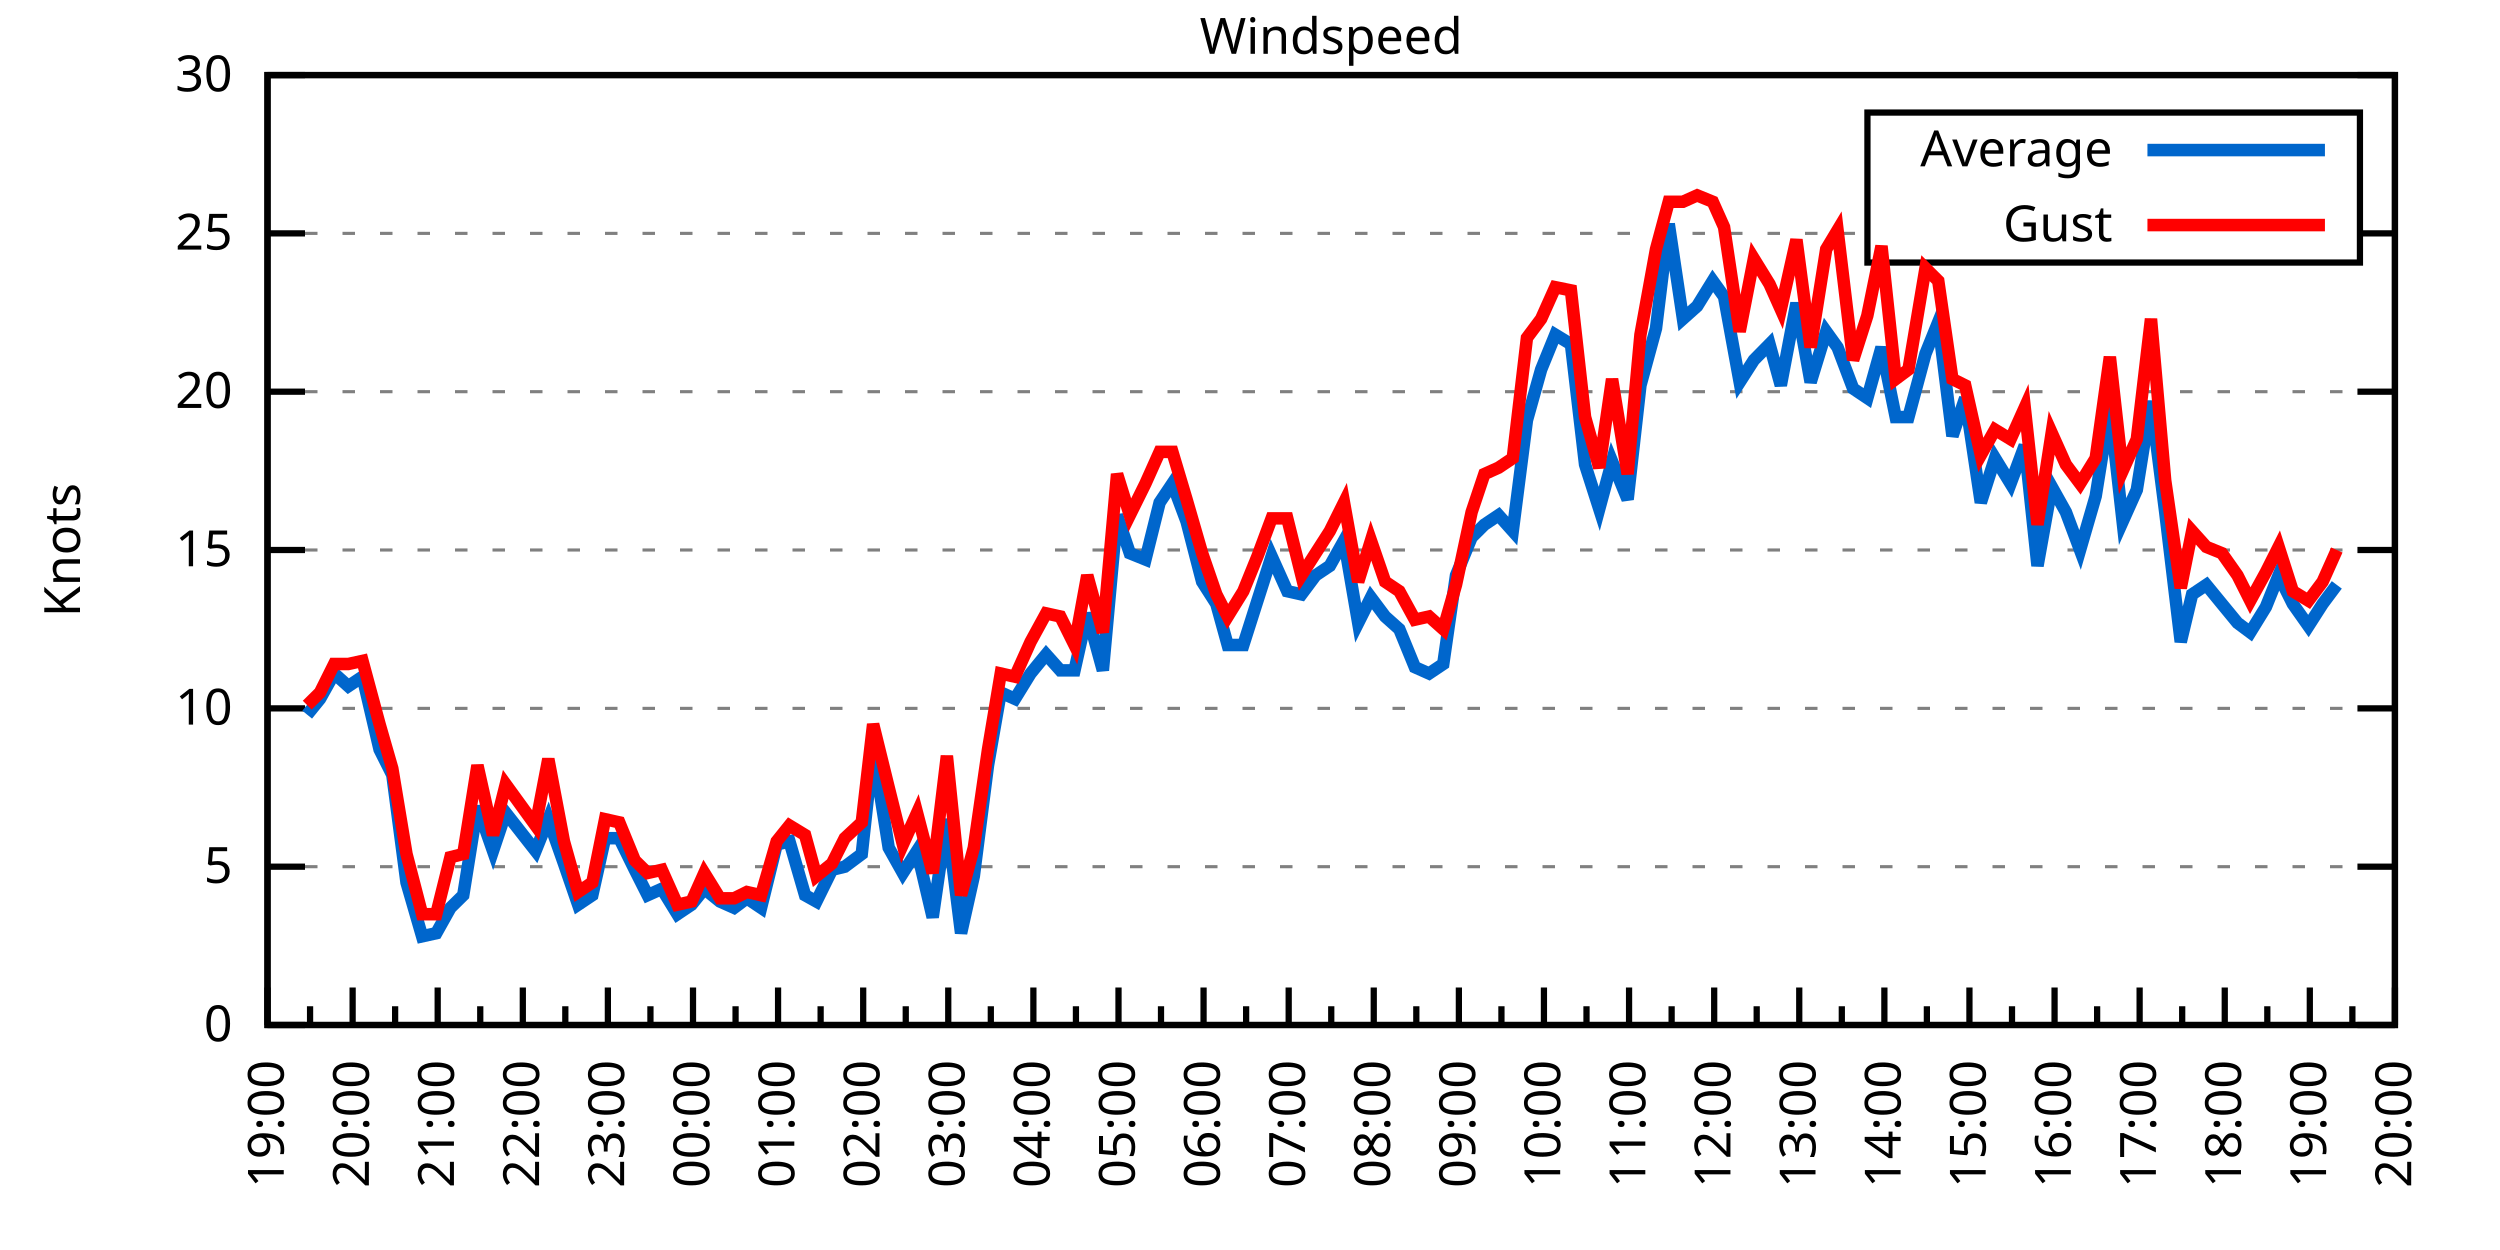
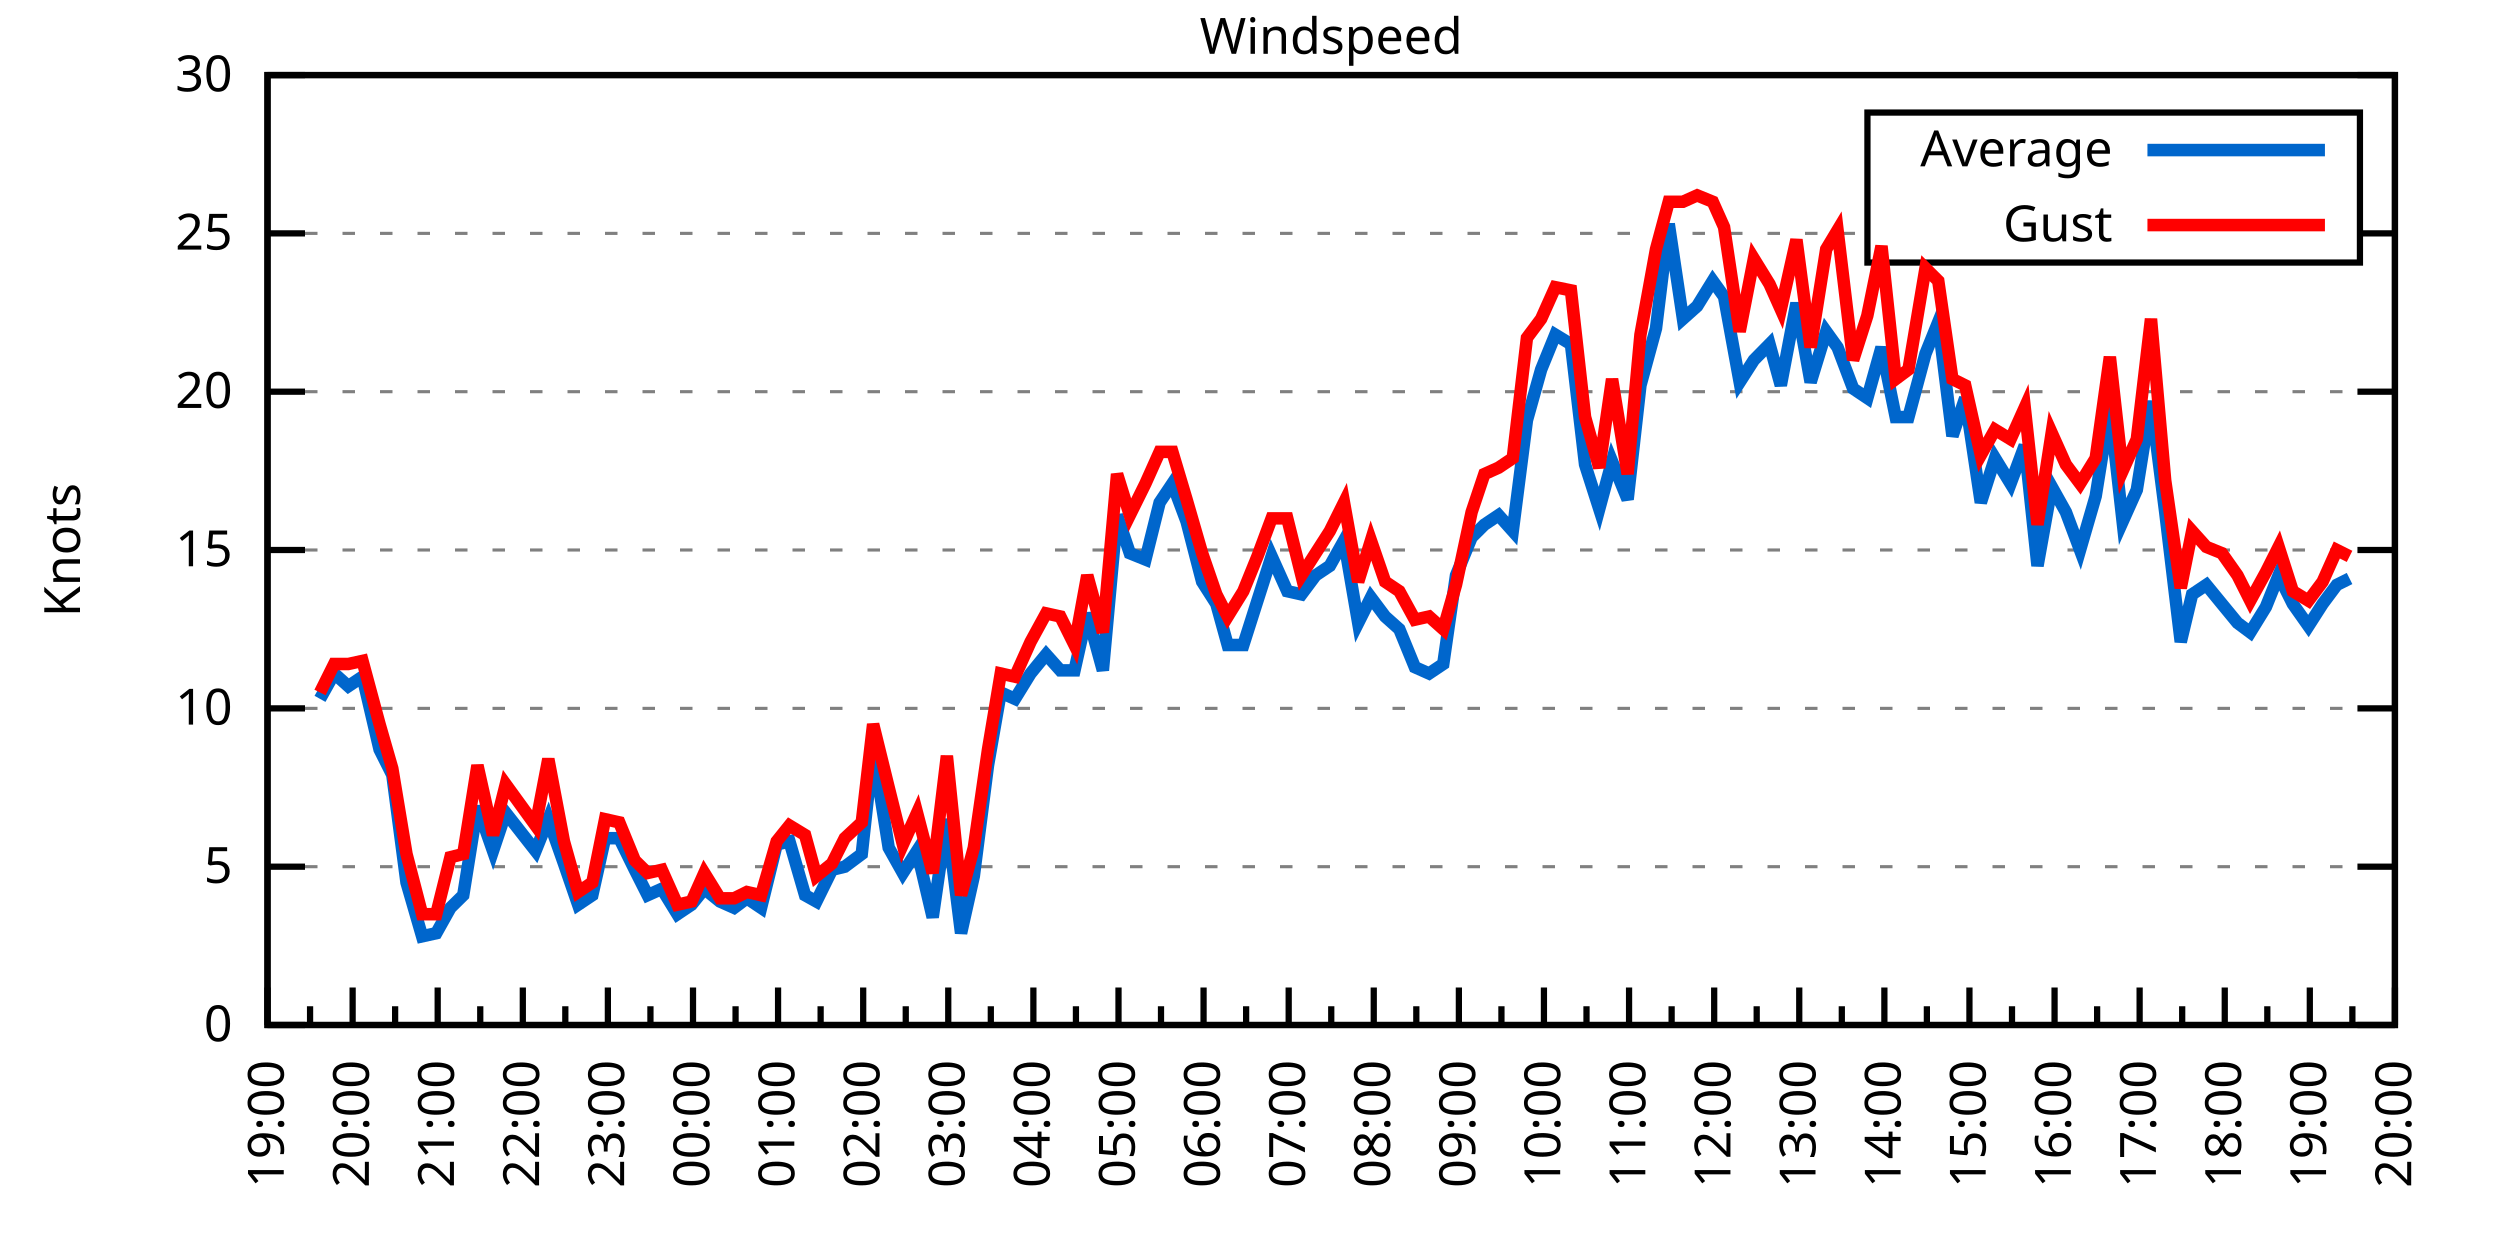
<svg xmlns="http://www.w3.org/2000/svg" xmlns:xlink="http://www.w3.org/1999/xlink" width="400" height="200" viewBox="0 0 400 200">
  <g id="gnuplot_canvas">
    <rect x="0" y="0" width="400" height="200" fill="none" />
    <defs>
      <circle id="gpDot" r="0.5" stroke-width="0.5" stroke="currentColor" />
      <path id="gpPt0" stroke-width="0.333" stroke="currentColor" d="M-1,0 h2 M0,-1 v2" />
      <path id="gpPt1" stroke-width="0.333" stroke="currentColor" d="M-1,-1 L1,1 M1,-1 L-1,1" />
      <path id="gpPt2" stroke-width="0.333" stroke="currentColor" d="M-1,0 L1,0 M0,-1 L0,1 M-1,-1 L1,1 M-1,1 L1,-1" />
      <rect id="gpPt3" stroke-width="0.333" stroke="currentColor" x="-1" y="-1" width="2" height="2" />
      <rect id="gpPt4" stroke-width="0.333" stroke="currentColor" fill="currentColor" x="-1" y="-1" width="2" height="2" />
      <circle id="gpPt5" stroke-width="0.333" stroke="currentColor" cx="0" cy="0" r="1" />
      <use xlink:href="#gpPt5" id="gpPt6" fill="currentColor" stroke="none" />
      <path id="gpPt7" stroke-width="0.333" stroke="currentColor" d="M0,-1.33 L-1.33,0.67 L1.33,0.67 z" />
      <use xlink:href="#gpPt7" id="gpPt8" fill="currentColor" stroke="none" />
      <use xlink:href="#gpPt7" id="gpPt9" stroke="currentColor" transform="rotate(180)" />
      <use xlink:href="#gpPt9" id="gpPt10" fill="currentColor" stroke="none" />
      <use xlink:href="#gpPt3" id="gpPt11" stroke="currentColor" transform="rotate(45)" />
      <use xlink:href="#gpPt11" id="gpPt12" fill="currentColor" stroke="none" />
      <path id="gpPt13" stroke-width="0.333" stroke="currentColor" d="M0,1.330 L1.265,0.411 L0.782,-1.067 L-0.782,-1.076 L-1.265,0.411 z" />
      <use xlink:href="#gpPt13" id="gpPt14" fill="currentColor" stroke="none" />
      <filter id="textbox" filterUnits="objectBoundingBox" x="0" y="0" height="1" width="1">
        <feFlood flood-color="white" flood-opacity="1" result="bgnd" />
        <feComposite in="SourceGraphic" in2="bgnd" operator="atop" />
      </filter>
      <filter id="greybox" filterUnits="objectBoundingBox" x="0" y="0" height="1" width="1">
        <feFlood flood-color="lightgrey" flood-opacity="1" result="grey" />
        <feComposite in="SourceGraphic" in2="grey" operator="atop" />
      </filter>
    </defs>
    <g fill="none" color="white" stroke="currentColor" stroke-width="1.00" stroke-linecap="butt" stroke-linejoin="miter">
</g>
    <g fill="none" color="black" stroke="currentColor" stroke-width="1.00" stroke-linecap="butt" stroke-linejoin="miter">
      <g stroke="none" shape-rendering="crispEdges">
        <polygon fill="rgb(255, 255, 255)" points="42.80,164.00 383.18,164.00 383.18,12.02 42.80,12.02 " />
      </g>
    </g>
    <g fill="none" color="black" stroke="currentColor" stroke-width="1.00" stroke-linecap="butt" stroke-linejoin="miter">
</g>
    <g fill="none" color="black" stroke="black" stroke-width="0.50" stroke-linecap="butt" stroke-linejoin="miter">
</g>
    <g fill="none" color="gray" stroke="currentColor" stroke-width="0.50" stroke-linecap="butt" stroke-linejoin="miter">
      <path stroke="gray" stroke-dasharray="2,4" class="gridline" d="M42.80,164.00 L383.19,164.00  " />
    </g>
    <g fill="none" color="gray" stroke="gray" stroke-width="1.00" stroke-linecap="butt" stroke-linejoin="miter">
</g>
    <g fill="none" color="black" stroke="currentColor" stroke-width="1.00" stroke-linecap="butt" stroke-linejoin="miter">
      <path stroke="black" d="M42.80,164.00 L48.80,164.00 M383.19,164.00 L377.19,164.00  " />
      <g transform="translate(37.20,166.60)" stroke="none" fill="black" font-family="Sans" font-size="8.00" text-anchor="end">
        <text>
          <tspan font-family="Sans"> 0</tspan>
        </text>
      </g>
    </g>
    <g fill="none" color="black" stroke="currentColor" stroke-width="1.00" stroke-linecap="butt" stroke-linejoin="miter">
</g>
    <g fill="none" color="black" stroke="black" stroke-width="0.50" stroke-linecap="butt" stroke-linejoin="miter">
</g>
    <g fill="none" color="gray" stroke="currentColor" stroke-width="0.50" stroke-linecap="butt" stroke-linejoin="miter">
      <path stroke="gray" stroke-dasharray="2,4" class="gridline" d="M42.80,138.67 L383.19,138.67  " />
    </g>
    <g fill="none" color="gray" stroke="gray" stroke-width="1.00" stroke-linecap="butt" stroke-linejoin="miter">
</g>
    <g fill="none" color="black" stroke="currentColor" stroke-width="1.00" stroke-linecap="butt" stroke-linejoin="miter">
      <path stroke="black" d="M42.80,138.67 L48.80,138.67 M383.19,138.67 L377.19,138.67  " />
      <g transform="translate(37.20,141.27)" stroke="none" fill="black" font-family="Sans" font-size="8.00" text-anchor="end">
        <text>
          <tspan font-family="Sans"> 5</tspan>
        </text>
      </g>
    </g>
    <g fill="none" color="black" stroke="currentColor" stroke-width="1.00" stroke-linecap="butt" stroke-linejoin="miter">
</g>
    <g fill="none" color="black" stroke="black" stroke-width="0.50" stroke-linecap="butt" stroke-linejoin="miter">
</g>
    <g fill="none" color="gray" stroke="currentColor" stroke-width="0.50" stroke-linecap="butt" stroke-linejoin="miter">
      <path stroke="gray" stroke-dasharray="2,4" class="gridline" d="M42.80,113.34 L383.19,113.34  " />
    </g>
    <g fill="none" color="gray" stroke="gray" stroke-width="1.00" stroke-linecap="butt" stroke-linejoin="miter">
</g>
    <g fill="none" color="black" stroke="currentColor" stroke-width="1.00" stroke-linecap="butt" stroke-linejoin="miter">
      <path stroke="black" d="M42.80,113.34 L48.80,113.34 M383.19,113.34 L377.19,113.34  " />
      <g transform="translate(37.20,115.94)" stroke="none" fill="black" font-family="Sans" font-size="8.00" text-anchor="end">
        <text>
          <tspan font-family="Sans"> 10</tspan>
        </text>
      </g>
    </g>
    <g fill="none" color="black" stroke="currentColor" stroke-width="1.00" stroke-linecap="butt" stroke-linejoin="miter">
</g>
    <g fill="none" color="black" stroke="black" stroke-width="0.50" stroke-linecap="butt" stroke-linejoin="miter">
</g>
    <g fill="none" color="gray" stroke="currentColor" stroke-width="0.50" stroke-linecap="butt" stroke-linejoin="miter">
      <path stroke="gray" stroke-dasharray="2,4" class="gridline" d="M42.80,88.00 L383.19,88.00  " />
    </g>
    <g fill="none" color="gray" stroke="gray" stroke-width="1.00" stroke-linecap="butt" stroke-linejoin="miter">
</g>
    <g fill="none" color="black" stroke="currentColor" stroke-width="1.00" stroke-linecap="butt" stroke-linejoin="miter">
      <path stroke="black" d="M42.80,88.00 L48.80,88.00 M383.19,88.00 L377.19,88.00  " />
      <g transform="translate(37.20,90.60)" stroke="none" fill="black" font-family="Sans" font-size="8.00" text-anchor="end">
        <text>
          <tspan font-family="Sans"> 15</tspan>
        </text>
      </g>
    </g>
    <g fill="none" color="black" stroke="currentColor" stroke-width="1.00" stroke-linecap="butt" stroke-linejoin="miter">
</g>
    <g fill="none" color="black" stroke="black" stroke-width="0.50" stroke-linecap="butt" stroke-linejoin="miter">
</g>
    <g fill="none" color="gray" stroke="currentColor" stroke-width="0.50" stroke-linecap="butt" stroke-linejoin="miter">
      <path stroke="gray" stroke-dasharray="2,4" class="gridline" d="M42.80,62.67 L383.19,62.67  " />
    </g>
    <g fill="none" color="gray" stroke="gray" stroke-width="1.00" stroke-linecap="butt" stroke-linejoin="miter">
</g>
    <g fill="none" color="black" stroke="currentColor" stroke-width="1.00" stroke-linecap="butt" stroke-linejoin="miter">
      <path stroke="black" d="M42.80,62.67 L48.80,62.67 M383.19,62.67 L377.19,62.67  " />
      <g transform="translate(37.20,65.27)" stroke="none" fill="black" font-family="Sans" font-size="8.00" text-anchor="end">
        <text>
          <tspan font-family="Sans"> 20</tspan>
        </text>
      </g>
    </g>
    <g fill="none" color="black" stroke="currentColor" stroke-width="1.00" stroke-linecap="butt" stroke-linejoin="miter">
</g>
    <g fill="none" color="black" stroke="black" stroke-width="0.50" stroke-linecap="butt" stroke-linejoin="miter">
</g>
    <g fill="none" color="gray" stroke="currentColor" stroke-width="0.50" stroke-linecap="butt" stroke-linejoin="miter">
      <path stroke="gray" stroke-dasharray="2,4" class="gridline" d="M42.80,37.34 L298.79,37.34 M377.59,37.34 L383.19,37.34  " />
    </g>
    <g fill="none" color="gray" stroke="gray" stroke-width="1.00" stroke-linecap="butt" stroke-linejoin="miter">
</g>
    <g fill="none" color="black" stroke="currentColor" stroke-width="1.00" stroke-linecap="butt" stroke-linejoin="miter">
      <path stroke="black" d="M42.80,37.34 L48.80,37.34 M383.19,37.34 L377.19,37.34  " />
      <g transform="translate(37.20,39.94)" stroke="none" fill="black" font-family="Sans" font-size="8.00" text-anchor="end">
        <text>
          <tspan font-family="Sans"> 25</tspan>
        </text>
      </g>
    </g>
    <g fill="none" color="black" stroke="currentColor" stroke-width="1.00" stroke-linecap="butt" stroke-linejoin="miter">
</g>
    <g fill="none" color="black" stroke="black" stroke-width="0.50" stroke-linecap="butt" stroke-linejoin="miter">
</g>
    <g fill="none" color="gray" stroke="currentColor" stroke-width="0.50" stroke-linecap="butt" stroke-linejoin="miter">
      <path stroke="gray" stroke-dasharray="2,4" class="gridline" d="M42.80,12.01 L383.19,12.01  " />
    </g>
    <g fill="none" color="gray" stroke="gray" stroke-width="1.00" stroke-linecap="butt" stroke-linejoin="miter">
</g>
    <g fill="none" color="black" stroke="currentColor" stroke-width="1.00" stroke-linecap="butt" stroke-linejoin="miter">
      <path stroke="black" d="M42.80,12.01 L48.80,12.01 M383.19,12.01 L377.19,12.01  " />
      <g transform="translate(37.20,14.61)" stroke="none" fill="black" font-family="Sans" font-size="8.00" text-anchor="end">
        <text>
          <tspan font-family="Sans"> 30</tspan>
        </text>
      </g>
    </g>
    <g fill="none" color="black" stroke="currentColor" stroke-width="1.00" stroke-linecap="butt" stroke-linejoin="miter">
      <path stroke="black" d="M42.80,164.00 L42.80,158.00  " />
      <g transform="translate(45.40,169.60) rotate(270)" stroke="none" fill="black" font-family="Sans" font-size="8.00" text-anchor="end">
        <text>
          <tspan font-family="Sans">19:00</tspan>
        </text>
      </g>
    </g>
    <g fill="none" color="black" stroke="currentColor" stroke-width="1.00" stroke-linecap="butt" stroke-linejoin="miter">
      <path stroke="black" d="M49.61,164.00 L49.61,161.00 M56.42,164.00 L56.42,158.00  " />
      <g transform="translate(59.02,169.60) rotate(270)" stroke="none" fill="black" font-family="Sans" font-size="8.00" text-anchor="end">
        <text>
          <tspan font-family="Sans">20:00</tspan>
        </text>
      </g>
    </g>
    <g fill="none" color="black" stroke="currentColor" stroke-width="1.00" stroke-linecap="butt" stroke-linejoin="miter">
      <path stroke="black" d="M63.22,164.00 L63.22,161.00 M70.03,164.00 L70.03,158.00  " />
      <g transform="translate(72.63,169.60) rotate(270)" stroke="none" fill="black" font-family="Sans" font-size="8.00" text-anchor="end">
        <text>
          <tspan font-family="Sans">21:00</tspan>
        </text>
      </g>
    </g>
    <g fill="none" color="black" stroke="currentColor" stroke-width="1.00" stroke-linecap="butt" stroke-linejoin="miter">
      <path stroke="black" d="M76.84,164.00 L76.84,161.00 M83.65,164.00 L83.65,158.00  " />
      <g transform="translate(86.25,169.60) rotate(270)" stroke="none" fill="black" font-family="Sans" font-size="8.00" text-anchor="end">
        <text>
          <tspan font-family="Sans">22:00</tspan>
        </text>
      </g>
    </g>
    <g fill="none" color="black" stroke="currentColor" stroke-width="1.00" stroke-linecap="butt" stroke-linejoin="miter">
      <path stroke="black" d="M90.45,164.00 L90.45,161.00 M97.26,164.00 L97.26,158.00  " />
      <g transform="translate(99.86,169.60) rotate(270)" stroke="none" fill="black" font-family="Sans" font-size="8.00" text-anchor="end">
        <text>
          <tspan font-family="Sans">23:00</tspan>
        </text>
      </g>
    </g>
    <g fill="none" color="black" stroke="currentColor" stroke-width="1.00" stroke-linecap="butt" stroke-linejoin="miter">
      <path stroke="black" d="M104.07,164.00 L104.07,161.00 M110.88,164.00 L110.88,158.00  " />
      <g transform="translate(113.48,169.60) rotate(270)" stroke="none" fill="black" font-family="Sans" font-size="8.00" text-anchor="end">
        <text>
          <tspan font-family="Sans">00:00</tspan>
        </text>
      </g>
    </g>
    <g fill="none" color="black" stroke="currentColor" stroke-width="1.00" stroke-linecap="butt" stroke-linejoin="miter">
      <path stroke="black" d="M117.69,164.00 L117.69,161.00 M124.49,164.00 L124.49,158.00  " />
      <g transform="translate(127.09,169.60) rotate(270)" stroke="none" fill="black" font-family="Sans" font-size="8.00" text-anchor="end">
        <text>
          <tspan font-family="Sans">01:00</tspan>
        </text>
      </g>
    </g>
    <g fill="none" color="black" stroke="currentColor" stroke-width="1.00" stroke-linecap="butt" stroke-linejoin="miter">
      <path stroke="black" d="M131.30,164.00 L131.30,161.00 M138.11,164.00 L138.11,158.00  " />
      <g transform="translate(140.71,169.60) rotate(270)" stroke="none" fill="black" font-family="Sans" font-size="8.00" text-anchor="end">
        <text>
          <tspan font-family="Sans">02:00</tspan>
        </text>
      </g>
    </g>
    <g fill="none" color="black" stroke="currentColor" stroke-width="1.00" stroke-linecap="butt" stroke-linejoin="miter">
      <path stroke="black" d="M144.92,164.00 L144.92,161.00 M151.72,164.00 L151.72,158.00  " />
      <g transform="translate(154.32,169.60) rotate(270)" stroke="none" fill="black" font-family="Sans" font-size="8.00" text-anchor="end">
        <text>
          <tspan font-family="Sans">03:00</tspan>
        </text>
      </g>
    </g>
    <g fill="none" color="black" stroke="currentColor" stroke-width="1.00" stroke-linecap="butt" stroke-linejoin="miter">
      <path stroke="black" d="M158.53,164.00 L158.53,161.00 M165.34,164.00 L165.34,158.00  " />
      <g transform="translate(167.94,169.60) rotate(270)" stroke="none" fill="black" font-family="Sans" font-size="8.00" text-anchor="end">
        <text>
          <tspan font-family="Sans">04:00</tspan>
        </text>
      </g>
    </g>
    <g fill="none" color="black" stroke="currentColor" stroke-width="1.00" stroke-linecap="butt" stroke-linejoin="miter">
      <path stroke="black" d="M172.15,164.00 L172.15,161.00 M178.96,164.00 L178.96,158.00  " />
      <g transform="translate(181.56,169.60) rotate(270)" stroke="none" fill="black" font-family="Sans" font-size="8.00" text-anchor="end">
        <text>
          <tspan font-family="Sans">05:00</tspan>
        </text>
      </g>
    </g>
    <g fill="none" color="black" stroke="currentColor" stroke-width="1.00" stroke-linecap="butt" stroke-linejoin="miter">
      <path stroke="black" d="M185.76,164.00 L185.76,161.00 M192.57,164.00 L192.57,158.00  " />
      <g transform="translate(195.17,169.60) rotate(270)" stroke="none" fill="black" font-family="Sans" font-size="8.00" text-anchor="end">
        <text>
          <tspan font-family="Sans">06:00</tspan>
        </text>
      </g>
    </g>
    <g fill="none" color="black" stroke="currentColor" stroke-width="1.00" stroke-linecap="butt" stroke-linejoin="miter">
      <path stroke="black" d="M199.38,164.00 L199.38,161.00 M206.19,164.00 L206.19,158.00  " />
      <g transform="translate(208.79,169.60) rotate(270)" stroke="none" fill="black" font-family="Sans" font-size="8.00" text-anchor="end">
        <text>
          <tspan font-family="Sans">07:00</tspan>
        </text>
      </g>
    </g>
    <g fill="none" color="black" stroke="currentColor" stroke-width="1.00" stroke-linecap="butt" stroke-linejoin="miter">
      <path stroke="black" d="M213.00,164.00 L213.00,161.00 M219.80,164.00 L219.80,158.00  " />
      <g transform="translate(222.40,169.60) rotate(270)" stroke="none" fill="black" font-family="Sans" font-size="8.00" text-anchor="end">
        <text>
          <tspan font-family="Sans">08:00</tspan>
        </text>
      </g>
    </g>
    <g fill="none" color="black" stroke="currentColor" stroke-width="1.00" stroke-linecap="butt" stroke-linejoin="miter">
      <path stroke="black" d="M226.61,164.00 L226.61,161.00 M233.42,164.00 L233.42,158.00  " />
      <g transform="translate(236.02,169.60) rotate(270)" stroke="none" fill="black" font-family="Sans" font-size="8.00" text-anchor="end">
        <text>
          <tspan font-family="Sans">09:00</tspan>
        </text>
      </g>
    </g>
    <g fill="none" color="black" stroke="currentColor" stroke-width="1.00" stroke-linecap="butt" stroke-linejoin="miter">
      <path stroke="black" d="M240.23,164.00 L240.23,161.00 M247.03,164.00 L247.03,158.00  " />
      <g transform="translate(249.63,169.60) rotate(270)" stroke="none" fill="black" font-family="Sans" font-size="8.00" text-anchor="end">
        <text>
          <tspan font-family="Sans">10:00</tspan>
        </text>
      </g>
    </g>
    <g fill="none" color="black" stroke="currentColor" stroke-width="1.00" stroke-linecap="butt" stroke-linejoin="miter">
      <path stroke="black" d="M253.84,164.00 L253.84,161.00 M260.65,164.00 L260.65,158.00  " />
      <g transform="translate(263.25,169.60) rotate(270)" stroke="none" fill="black" font-family="Sans" font-size="8.00" text-anchor="end">
        <text>
          <tspan font-family="Sans">11:00</tspan>
        </text>
      </g>
    </g>
    <g fill="none" color="black" stroke="currentColor" stroke-width="1.00" stroke-linecap="butt" stroke-linejoin="miter">
      <path stroke="black" d="M267.46,164.00 L267.46,161.00 M274.27,164.00 L274.27,158.00  " />
      <g transform="translate(276.87,169.60) rotate(270)" stroke="none" fill="black" font-family="Sans" font-size="8.00" text-anchor="end">
        <text>
          <tspan font-family="Sans">12:00</tspan>
        </text>
      </g>
    </g>
    <g fill="none" color="black" stroke="currentColor" stroke-width="1.00" stroke-linecap="butt" stroke-linejoin="miter">
      <path stroke="black" d="M281.07,164.00 L281.07,161.00 M287.88,164.00 L287.88,158.00  " />
      <g transform="translate(290.48,169.60) rotate(270)" stroke="none" fill="black" font-family="Sans" font-size="8.00" text-anchor="end">
        <text>
          <tspan font-family="Sans">13:00</tspan>
        </text>
      </g>
    </g>
    <g fill="none" color="black" stroke="currentColor" stroke-width="1.00" stroke-linecap="butt" stroke-linejoin="miter">
      <path stroke="black" d="M294.69,164.00 L294.69,161.00 M301.50,164.00 L301.50,158.00  " />
      <g transform="translate(304.10,169.60) rotate(270)" stroke="none" fill="black" font-family="Sans" font-size="8.00" text-anchor="end">
        <text>
          <tspan font-family="Sans">14:00</tspan>
        </text>
      </g>
    </g>
    <g fill="none" color="black" stroke="currentColor" stroke-width="1.00" stroke-linecap="butt" stroke-linejoin="miter">
      <path stroke="black" d="M308.30,164.00 L308.30,161.00 M315.11,164.00 L315.11,158.00  " />
      <g transform="translate(317.71,169.60) rotate(270)" stroke="none" fill="black" font-family="Sans" font-size="8.00" text-anchor="end">
        <text>
          <tspan font-family="Sans">15:00</tspan>
        </text>
      </g>
    </g>
    <g fill="none" color="black" stroke="currentColor" stroke-width="1.00" stroke-linecap="butt" stroke-linejoin="miter">
      <path stroke="black" d="M321.92,164.00 L321.92,161.00 M328.73,164.00 L328.73,158.00  " />
      <g transform="translate(331.33,169.60) rotate(270)" stroke="none" fill="black" font-family="Sans" font-size="8.00" text-anchor="end">
        <text>
          <tspan font-family="Sans">16:00</tspan>
        </text>
      </g>
    </g>
    <g fill="none" color="black" stroke="currentColor" stroke-width="1.00" stroke-linecap="butt" stroke-linejoin="miter">
      <path stroke="black" d="M335.54,164.00 L335.54,161.00 M342.34,164.00 L342.34,158.00  " />
      <g transform="translate(344.94,169.60) rotate(270)" stroke="none" fill="black" font-family="Sans" font-size="8.00" text-anchor="end">
        <text>
          <tspan font-family="Sans">17:00</tspan>
        </text>
      </g>
    </g>
    <g fill="none" color="black" stroke="currentColor" stroke-width="1.00" stroke-linecap="butt" stroke-linejoin="miter">
      <path stroke="black" d="M349.15,164.00 L349.15,161.00 M355.96,164.00 L355.96,158.00  " />
      <g transform="translate(358.56,169.60) rotate(270)" stroke="none" fill="black" font-family="Sans" font-size="8.00" text-anchor="end">
        <text>
          <tspan font-family="Sans">18:00</tspan>
        </text>
      </g>
    </g>
    <g fill="none" color="black" stroke="currentColor" stroke-width="1.00" stroke-linecap="butt" stroke-linejoin="miter">
      <path stroke="black" d="M362.77,164.00 L362.77,161.00 M369.57,164.00 L369.57,158.00  " />
      <g transform="translate(372.17,169.60) rotate(270)" stroke="none" fill="black" font-family="Sans" font-size="8.00" text-anchor="end">
        <text>
          <tspan font-family="Sans">19:00</tspan>
        </text>
      </g>
    </g>
    <g fill="none" color="black" stroke="currentColor" stroke-width="1.00" stroke-linecap="butt" stroke-linejoin="miter">
      <path stroke="black" d="M376.38,164.00 L376.38,161.00 M383.19,164.00 L383.19,158.00  " />
      <g transform="translate(385.79,169.60) rotate(270)" stroke="none" fill="black" font-family="Sans" font-size="8.00" text-anchor="end">
        <text>
          <tspan font-family="Sans">20:00</tspan>
        </text>
      </g>
    </g>
    <g fill="none" color="black" stroke="currentColor" stroke-width="1.00" stroke-linecap="butt" stroke-linejoin="miter">
</g>
    <g fill="none" color="black" stroke="currentColor" stroke-width="1.00" stroke-linecap="butt" stroke-linejoin="miter">
      <path stroke="black" d="M42.80,12.01 L42.80,164.00 L383.19,164.00 L383.19,12.01 L42.80,12.01 Z  " />
    </g>
    <g fill="none" color="black" stroke="currentColor" stroke-width="1.00" stroke-linecap="butt" stroke-linejoin="miter">
      <g transform="translate(12.80,88.01) rotate(270)" stroke="none" fill="black" font-family="Sans" font-size="8.00" text-anchor="middle">
        <text>
          <tspan font-family="Sans">Knots</tspan>
        </text>
      </g>
    </g>
    <g fill="none" color="black" stroke="currentColor" stroke-width="1.00" stroke-linecap="butt" stroke-linejoin="miter">
</g>
    <g fill="none" color="black" stroke="currentColor" stroke-width="1.00" stroke-linecap="butt" stroke-linejoin="miter">
      <path stroke="black" d="M298.79,42.01 L298.79,18.01 L377.59,18.01 L377.59,42.01 L298.79,42.01 Z  " />
    </g>
    <g id="Windspeed_plot_1">
      <g fill="none" color="white" stroke="black" stroke-width="2.00" stroke-linecap="butt" stroke-linejoin="miter">
</g>
      <g fill="none" color="black" stroke="currentColor" stroke-width="2.00" stroke-linecap="butt" stroke-linejoin="miter">
        <g transform="translate(337.99,26.61)" stroke="none" fill="black" font-family="Sans" font-size="8.00" text-anchor="end">
          <text>
            <tspan font-family="Sans">Average</tspan>
          </text>
        </g>
      </g>
      <g fill="none" color="black" stroke="currentColor" stroke-width="2.00" stroke-linecap="butt" stroke-linejoin="miter">
-         <path stroke="rgb(  0, 102, 204)" d="M343.59,24.01 L371.99,24.01 M49.15,114.35 L51.20,111.82 L53.47,107.76 L55.73,109.79 L58.00,108.27 L60.73,119.92   L62.77,123.98 L65.04,141.20 L67.54,149.81 L69.80,149.31 L72.07,145.25 L74.12,143.23 L76.39,129.04 L78.88,136.14   L80.92,130.06 L85.69,136.14 L87.73,131.07 L90.23,138.16 L92.50,144.75 L94.77,143.23 L96.81,134.11 L99.08,134.11   L101.57,139.17 L103.62,143.23 L105.89,142.21 L108.38,146.27 L110.65,144.75 L112.69,142.21 L115.19,144.24 L117.46,145.25   L119.50,143.73 L121.77,145.25 L124.27,135.12 L126.31,134.62 L128.81,143.23 L130.62,144.24 L133.12,139.17 L135.16,138.67   L137.88,136.64 L139.70,119.92 L142.19,135.63 L144.46,139.68 L146.73,136.14 L149.23,146.77 L151.50,131.07 L153.77,149.31   L155.81,140.19 L158.08,122.46 L160.12,110.80 L162.39,111.82 L164.89,107.76 L167.38,104.72 L169.65,107.26 L171.92,107.26   L173.96,98.14 L176.46,107.26 L178.73,82.43 L180.77,88.51 L183.27,89.52 L185.54,80.41 L187.58,77.37 L189.85,83.45   L192.34,93.07 L194.61,96.62 L196.43,103.20 L198.93,103.20 L201.19,96.11 L203.46,89.02 L205.96,94.59 L208.23,95.10   L210.50,92.06 L212.77,90.54 L215.04,86.49 L217.31,99.66 L219.35,95.60 L221.62,98.64 L223.89,100.67 L226.38,106.75   L228.65,107.76 L230.92,106.24 L232.96,92.06 L235.46,85.98 L237.50,83.95 L239.77,82.43 L242.04,84.97 L244.31,67.23   L246.58,59.13 L248.85,53.55 L251.35,55.07 L253.61,74.33 L255.88,81.42 L257.93,73.82 L260.42,79.90 L262.47,61.66   L264.96,52.54 L267.00,35.82 L269.27,51.02 L271.54,48.99 L274.04,44.94 L275.85,47.47 L278.35,61.15 L280.62,57.61   L283.12,55.07 L284.93,61.66 L287.43,48.49 L289.70,61.15 L292.19,53.05 L294.01,55.58 L296.50,62.17 L298.77,63.69   L301.04,55.58 L303.31,66.73 L305.35,66.73 L308.08,56.59 L310.12,51.53 L312.39,69.77 L314.43,63.69 L316.93,80.41   L319.20,73.31 L321.69,77.37 L323.96,71.29 L326.00,90.54 L328.27,77.87 L330.54,81.93 L332.81,88.00 L335.31,79.39   L337.58,65.21 L339.62,83.45 L341.89,78.38 L344.16,64.19 L346.43,81.93 L348.92,102.70 L350.74,95.10 L353.01,93.58   L355.50,96.62 L358.00,99.66 L360.04,101.18 L362.54,97.12 L364.58,92.06 L366.85,96.62 L369.35,100.16 L371.62,96.62   L373.89,93.58  " />
+         <path stroke="rgb(  0, 102, 204)" d="M343.59,24.01 L371.99,24.01 M51.20,111.82 L53.47,107.76 L55.73,109.79 L58.00,108.27 L60.73,119.92 L62.77,123.98   L65.04,141.20 L67.54,149.81 L69.80,149.31 L72.07,145.25 L74.12,143.23 L76.39,129.04 L78.88,136.14 L80.92,130.06   L85.69,136.14 L87.73,131.07 L90.23,138.16 L92.50,144.75 L94.77,143.23 L96.81,134.11 L99.08,134.11 L101.57,139.17   L103.62,143.23 L105.89,142.21 L108.38,146.27 L110.65,144.75 L112.69,142.21 L115.19,144.24 L117.46,145.25 L119.50,143.73   L121.77,145.25 L124.27,135.12 L126.31,134.62 L128.81,143.23 L130.62,144.24 L133.12,139.17 L135.16,138.67 L137.88,136.64   L139.70,119.92 L142.19,135.63 L144.46,139.68 L146.73,136.14 L149.23,146.77 L151.50,131.07 L153.77,149.31 L155.81,140.19   L158.08,122.46 L160.12,110.80 L162.39,111.82 L164.89,107.76 L167.38,104.72 L169.65,107.26 L171.92,107.26 L173.96,98.14   L176.46,107.26 L178.73,82.43 L180.77,88.51 L183.27,89.52 L185.54,80.41 L187.58,77.37 L189.85,83.45 L192.34,93.07   L194.61,96.62 L196.43,103.20 L198.93,103.20 L201.19,96.11 L203.46,89.02 L205.96,94.59 L208.23,95.10 L210.50,92.06   L212.77,90.54 L215.04,86.49 L217.31,99.66 L219.35,95.60 L221.62,98.64 L223.89,100.67 L226.38,106.75 L228.65,107.76   L230.92,106.24 L232.96,92.06 L235.46,85.98 L237.50,83.95 L239.77,82.43 L242.04,84.97 L244.31,67.23 L246.58,59.13   L248.85,53.55 L251.35,55.07 L253.61,74.33 L255.88,81.42 L257.93,73.82 L260.42,79.90 L262.47,61.66 L264.96,52.54   L267.00,35.82 L269.27,51.02 L271.54,48.99 L274.04,44.94 L275.85,47.47 L278.35,61.15 L280.62,57.61 L283.12,55.07   L284.93,61.66 L287.43,48.49 L289.70,61.15 L292.19,53.05 L294.01,55.58 L296.50,62.17 L298.77,63.69 L301.04,55.58   L303.31,66.73 L305.35,66.73 L308.08,56.59 L310.12,51.53 L312.39,69.77 L314.43,63.69 L316.93,80.41 L319.20,73.31   L321.69,77.37 L323.96,71.29 L326.00,90.54 L328.27,77.87 L330.54,81.93 L332.81,88.00 L335.31,79.39 L337.58,65.21   L339.62,83.45 L341.89,78.38 L344.16,64.19 L346.43,81.93 L348.92,102.70 L350.74,95.10 L353.01,93.58 L355.50,96.62   L358.00,99.66 L360.04,101.18 L362.54,97.12 L364.58,92.06 L366.85,96.62 L369.35,100.16 L371.62,96.62 L373.89,93.58   L375.93,92.56  " />
      </g>
    </g>
    <g id="Windspeed_plot_2">
      <g fill="none" color="black" stroke="currentColor" stroke-width="2.00" stroke-linecap="butt" stroke-linejoin="miter">
        <g transform="translate(337.99,38.61)" stroke="none" fill="black" font-family="Sans" font-size="8.00" text-anchor="end">
          <text>
            <tspan font-family="Sans">Gust</tspan>
          </text>
        </g>
      </g>
      <g fill="none" color="black" stroke="currentColor" stroke-width="2.00" stroke-linecap="butt" stroke-linejoin="miter">
-         <path stroke="rgb(255,   0,   0)" d="M343.59,36.01 L371.99,36.01 M49.15,112.83 L51.20,110.80 L53.47,106.24 L55.73,106.24 L58.00,105.74 L60.73,115.87   L62.77,122.96 L65.04,136.64 L67.54,146.27 L69.80,146.27 L72.07,137.15 L74.12,136.64 L76.39,122.46 L78.88,133.60   L80.92,125.50 L85.69,132.08 L87.73,121.44 L90.23,134.62 L92.50,142.72 L94.77,141.20 L96.81,131.07 L99.08,131.58   L101.57,137.66 L103.62,139.68 L105.89,139.17 L108.38,144.75 L110.65,144.24 L112.69,139.68 L115.19,143.73 L117.46,143.73   L119.50,142.72 L121.77,143.23 L124.27,134.62 L126.31,132.08 L128.81,133.60 L130.62,140.19 L133.12,138.16 L135.16,134.11   L137.88,131.58 L139.70,115.87 L142.19,126.00 L144.46,135.12 L146.73,130.06 L149.23,139.68 L151.50,120.94 L153.77,143.23   L155.81,135.63 L158.08,119.92 L160.12,107.76 L162.39,108.27 L164.89,102.70 L167.38,98.14 L169.65,98.64 L171.92,103.20   L173.96,92.06 L176.46,101.18 L178.73,75.85 L180.77,82.43 L183.27,77.37 L185.54,72.30 L187.58,72.30 L189.85,79.90   L192.34,88.51 L194.61,95.10 L196.43,98.64 L198.93,94.59 L201.19,89.02 L203.46,82.94 L205.96,82.94 L208.23,92.06   L210.50,88.51 L212.77,84.97 L215.04,80.41 L217.31,93.07 L219.35,86.49 L221.62,93.07 L223.89,94.59 L226.38,99.15   L228.65,98.64 L230.92,100.67 L232.96,93.58 L235.46,81.93 L237.50,75.85 L239.77,74.83 L242.04,73.31 L244.31,54.06   L246.58,51.02 L248.85,45.95 L251.35,46.46 L253.61,66.73 L255.88,74.83 L257.93,60.65 L260.42,75.85 L262.47,53.55   L264.96,39.87 L267.00,32.28 L269.27,32.28 L271.54,31.26 L274.04,32.28 L275.85,36.33 L278.35,53.05 L280.62,41.39   L283.12,45.45 L284.93,49.50 L287.43,38.35 L289.70,55.58 L292.19,39.87 L294.01,36.84 L296.50,57.61 L298.77,50.51   L301.04,39.37 L303.31,60.65 L305.35,59.13 L308.08,42.91 L310.12,44.94 L312.39,60.65 L314.43,61.66 L316.93,72.81   L319.20,68.75 L321.69,70.27 L323.96,65.21 L326.00,83.95 L328.27,69.26 L330.54,74.33 L332.81,77.37 L335.31,73.31   L337.58,57.10 L339.62,75.34 L341.89,70.27 L344.16,51.02 L346.43,76.86 L348.92,94.08 L350.74,84.97 L353.01,87.50   L355.50,88.51 L358.00,92.06 L360.04,96.11 L362.54,91.55 L364.58,87.50 L366.85,94.59 L369.35,96.11 L371.62,93.07   L373.89,88.00  " />
+         <path stroke="rgb(255,   0,   0)" d="M343.59,36.01 L371.99,36.01 M51.20,110.80 L53.47,106.24 L55.73,106.24 L58.00,105.74 L60.73,115.87 L62.77,122.96   L65.04,136.64 L67.54,146.27 L69.80,146.27 L72.07,137.15 L74.12,136.64 L76.39,122.46 L78.88,133.60 L80.92,125.50   L85.69,132.08 L87.73,121.44 L90.23,134.62 L92.50,142.72 L94.77,141.20 L96.81,131.07 L99.08,131.58 L101.57,137.66   L103.62,139.68 L105.89,139.17 L108.38,144.75 L110.65,144.24 L112.69,139.68 L115.19,143.73 L117.46,143.73 L119.50,142.72   L121.77,143.23 L124.27,134.62 L126.31,132.08 L128.81,133.60 L130.62,140.19 L133.12,138.16 L135.16,134.11 L137.88,131.58   L139.70,115.87 L142.19,126.00 L144.46,135.12 L146.73,130.06 L149.23,139.68 L151.50,120.94 L153.77,143.23 L155.81,135.63   L158.08,119.92 L160.12,107.76 L162.39,108.27 L164.89,102.70 L167.38,98.14 L169.65,98.64 L171.92,103.20 L173.96,92.06   L176.46,101.18 L178.73,75.85 L180.77,82.43 L183.27,77.37 L185.54,72.30 L187.58,72.30 L189.85,79.90 L192.34,88.51   L194.61,95.10 L196.43,98.64 L198.93,94.59 L201.19,89.02 L203.46,82.94 L205.96,82.94 L208.23,92.06 L210.50,88.51   L212.77,84.97 L215.04,80.41 L217.31,93.07 L219.35,86.49 L221.62,93.07 L223.89,94.59 L226.38,99.15 L228.65,98.64   L230.92,100.67 L232.96,93.58 L235.46,81.93 L237.50,75.85 L239.77,74.83 L242.04,73.31 L244.31,54.06 L246.58,51.02   L248.85,45.95 L251.35,46.46 L253.61,66.73 L255.88,74.83 L257.93,60.65 L260.42,75.85 L262.47,53.55 L264.96,39.87   L267.00,32.28 L269.27,32.28 L271.54,31.26 L274.04,32.28 L275.85,36.33 L278.35,53.05 L280.62,41.39 L283.12,45.45   L284.93,49.50 L287.43,38.35 L289.70,55.58 L292.19,39.87 L294.01,36.84 L296.50,57.61 L298.77,50.51 L301.04,39.37   L303.31,60.65 L305.35,59.13 L308.08,42.91 L310.12,44.94 L312.39,60.65 L314.43,61.66 L316.93,72.81 L319.20,68.75   L321.69,70.27 L323.96,65.21 L326.00,83.95 L328.27,69.26 L330.54,74.33 L332.81,77.37 L335.31,73.31 L337.58,57.10   L339.62,75.34 L341.89,70.27 L344.16,51.02 L346.43,76.86 L348.92,94.08 L350.74,84.97 L353.01,87.50 L355.50,88.51   L358.00,92.06 L360.04,96.11 L362.54,91.55 L364.58,87.50 L366.85,94.59 L369.35,96.11 L371.62,93.07 L373.89,88.00   L375.93,89.02  " />
      </g>
    </g>
    <g fill="none" color="black" stroke="currentColor" stroke-width="2.00" stroke-linecap="butt" stroke-linejoin="miter">
</g>
    <g fill="none" color="black" stroke="black" stroke-width="1.00" stroke-linecap="butt" stroke-linejoin="miter">
</g>
    <g fill="none" color="black" stroke="currentColor" stroke-width="1.00" stroke-linecap="butt" stroke-linejoin="miter">
      <path stroke="black" d="M42.80,12.01 L42.80,164.00 L383.19,164.00 L383.19,12.01 L42.80,12.01 Z  " />
    </g>
    <g fill="none" color="black" stroke="currentColor" stroke-width="1.00" stroke-linecap="butt" stroke-linejoin="miter">
      <g transform="translate(212.99,8.61)" stroke="none" fill="black" font-family="Sans" font-size="8.00" text-anchor="middle">
        <text>
          <tspan font-family="Sans">Windspeed</tspan>
        </text>
      </g>
    </g>
    <g fill="none" color="black" stroke="currentColor" stroke-width="1.00" stroke-linecap="butt" stroke-linejoin="miter">
</g>
  </g>
</svg>
